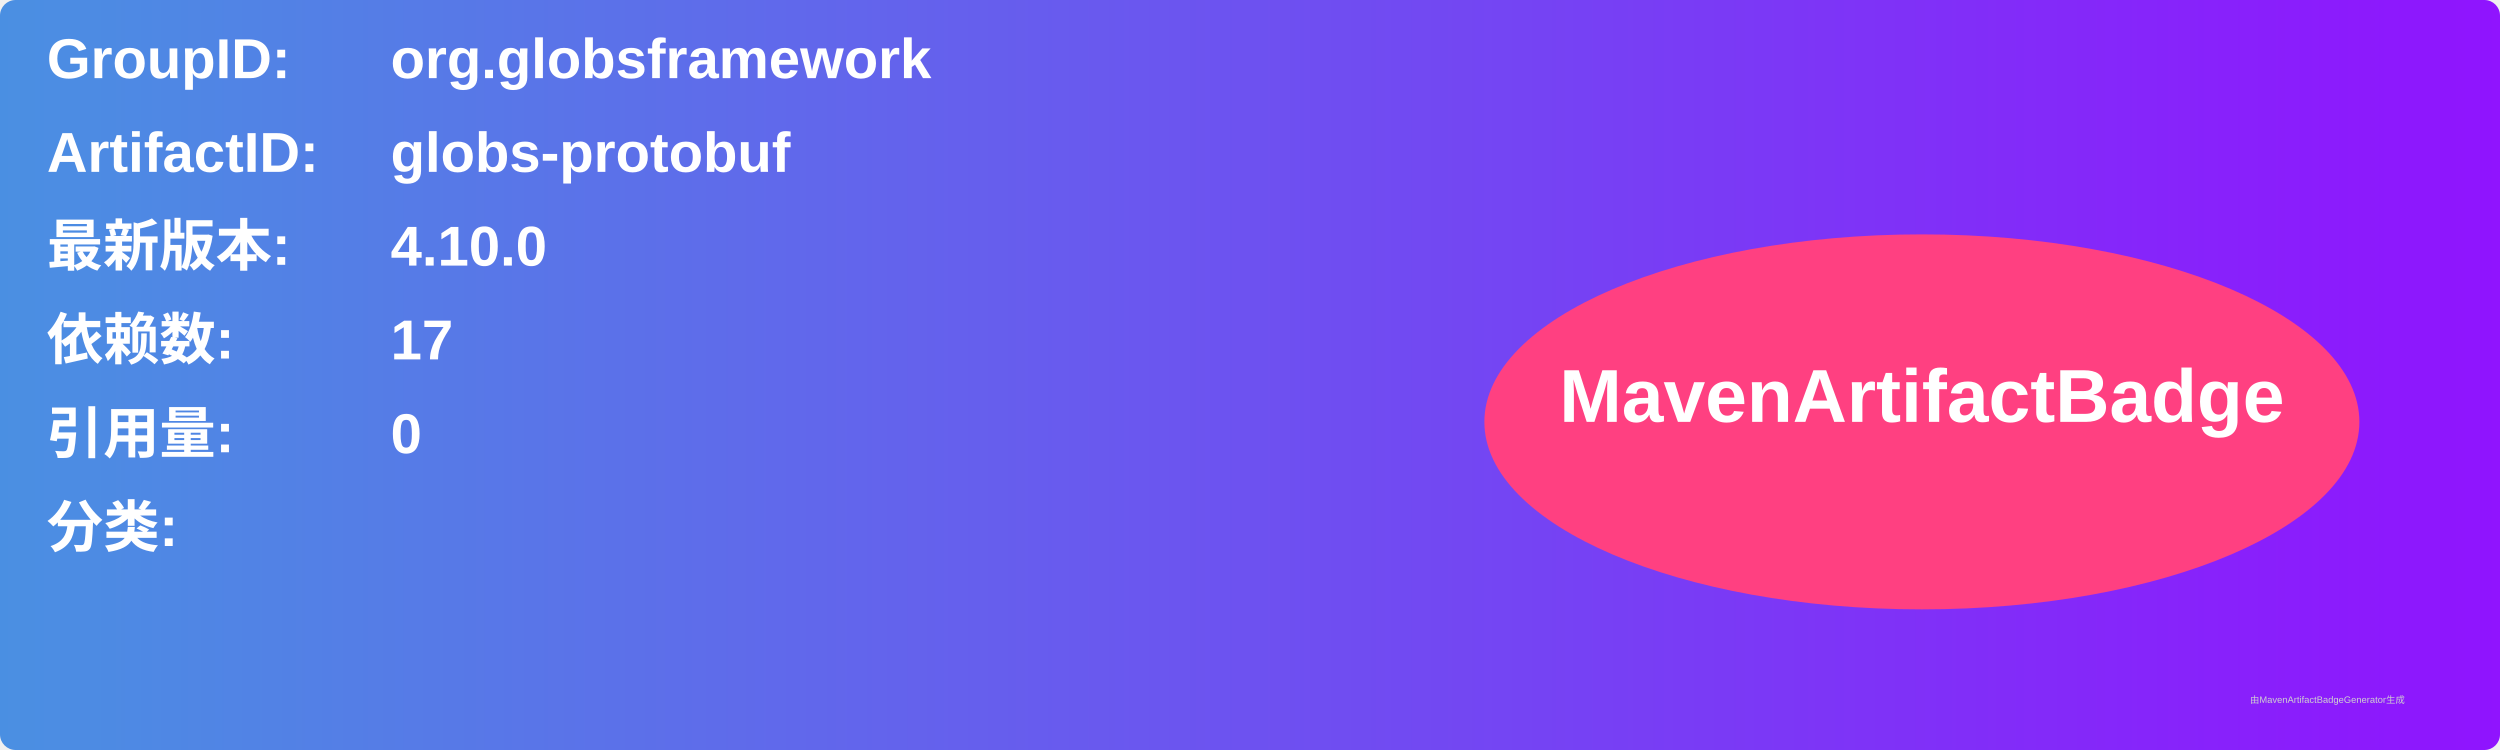
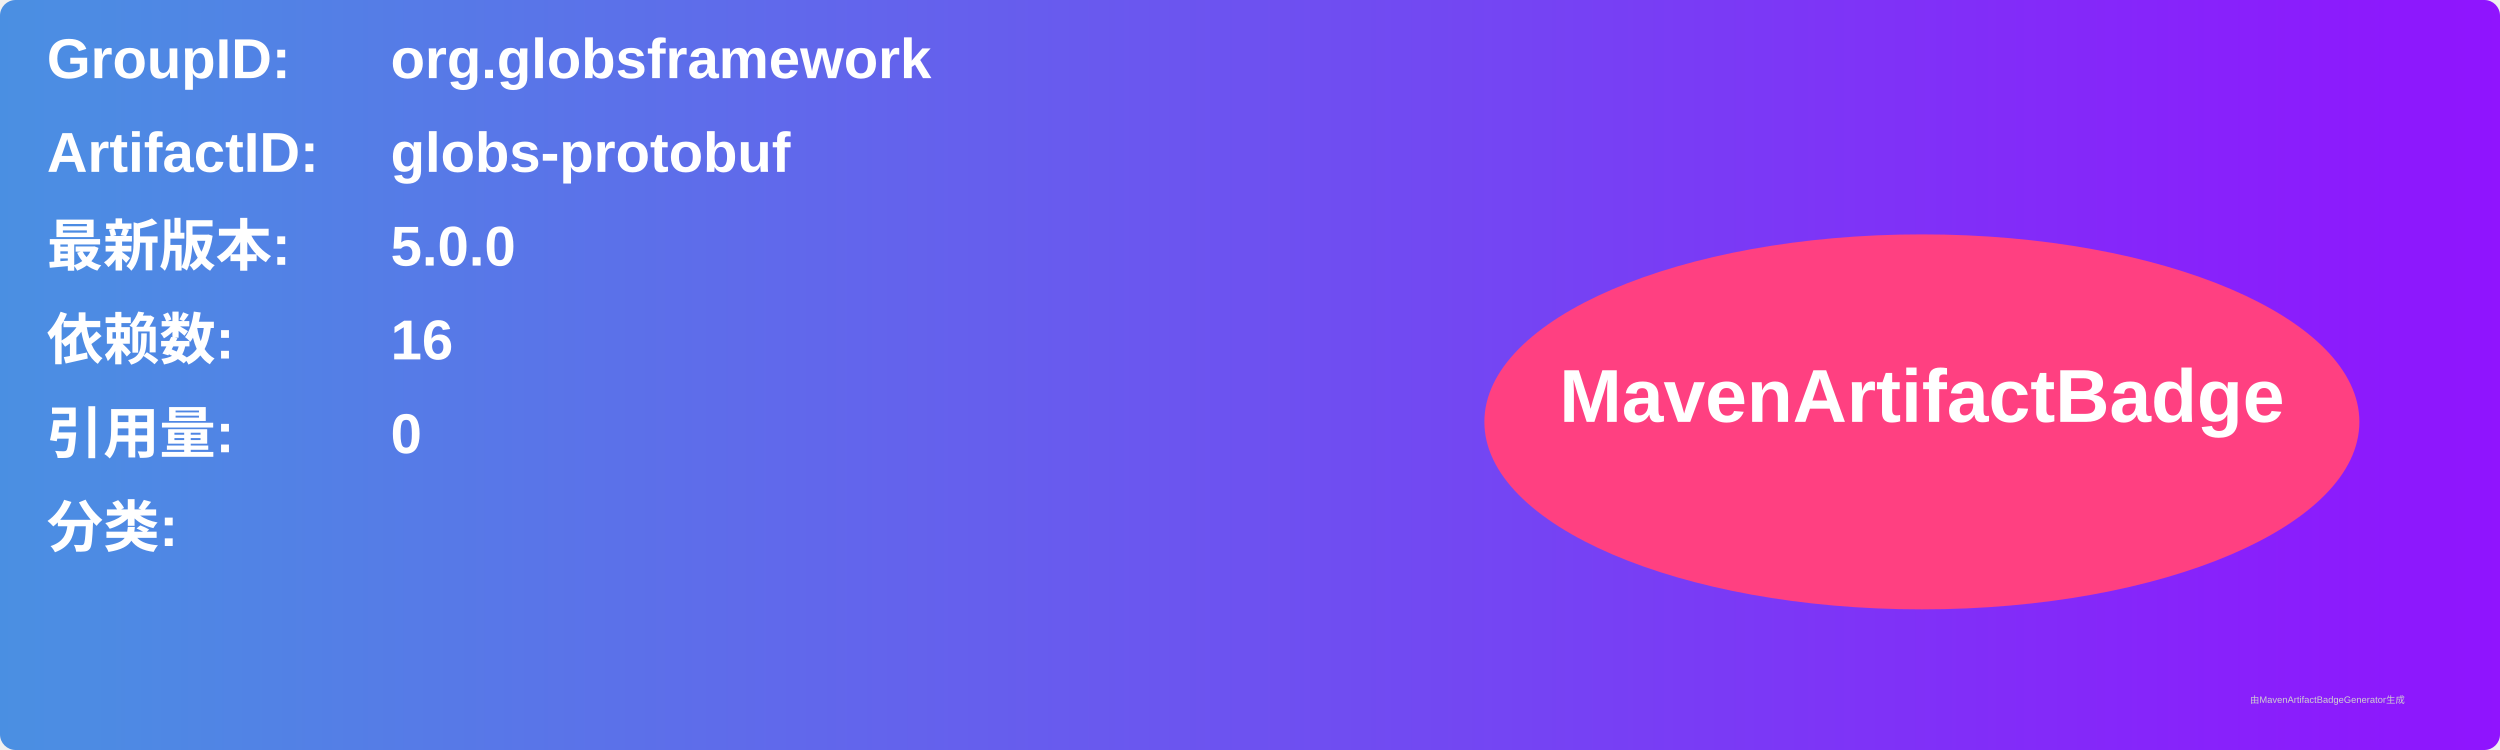
<svg xmlns="http://www.w3.org/2000/svg" width="800" height="240" viewBox="0 0 800 240">
  <linearGradient id="grad" x1="0%" y1="0%" x2="100%" y2="0%">
    <stop offset="0%" stop-color="#4a90e2" />
    <stop offset="100%" stop-color="#9013fe" />
  </linearGradient>
  <rect width="100%" height="100%" rx="5" ry="5" fill="url(#grad)" />
  <g transform="translate(15, 15)">
    <text x="0" y="10" font-family="Arial" font-size="18" fill="white" font-weight="bold" width="260">GroupID:</text>
    <text x="110" y="10" font-family="Arial" font-size="18" fill="white" font-weight="bold" width="460">org.globsframework</text>
    <text x="0" y="40" font-family="Arial" font-size="18" fill="white" font-weight="bold" width="260">ArtifactID:</text>
    <text x="110" y="40" font-family="Arial" font-size="18" fill="white" font-weight="bold" width="460">globs-protobuf</text>
    <text x="0" y="70" font-family="Arial" font-size="18" fill="white" font-weight="bold">最新版本:</text>
    <text x="110" y="70" font-family="Arial" font-size="18" fill="white" font-weight="bold">
-       <tspan font-weight="bold">4.10.0</tspan>
+       <tspan font-weight="bold">5.0.0</tspan>
    </text>
    <text x="0" y="100" font-family="Arial" font-size="18" fill="white" font-weight="bold">依赖数: </text>
    <text x="110" y="100" font-family="Arial" font-size="18" fill="white">
-       <tspan font-weight="bold">17</tspan>
+       <tspan font-weight="bold">16</tspan>
    </text>
    <text x="0" y="130" font-family="Arial" font-size="18" fill="white" font-weight="bold">引用量: </text>
    <text x="110" y="130" font-family="Arial" font-size="18" fill="white">
      <tspan font-weight="bold">0</tspan>
    </text>
    <text x="0" y="160" font-family="Arial" font-size="18" fill="white" font-weight="bold">分类:</text>
    <text x="10" y="190" font-family="Arial" font-size="10" fill="white">
      <tspan font-weight="bold" />
    </text>
    <ellipse cx="600" cy="120" rx="140" ry="60" fill="#ff4081" />
    <text x="600" y="120" text-anchor="middle" font-family="Arial" font-size="24" fill="white" font-weight="bold">MavenArtifactBadge</text>
  </g>
  <text x="720" y="225" font-family="Arial" font-size="3" fill="#d0d0d0">由MavenArtifactBadgeGenerator生成</text>
</svg>
